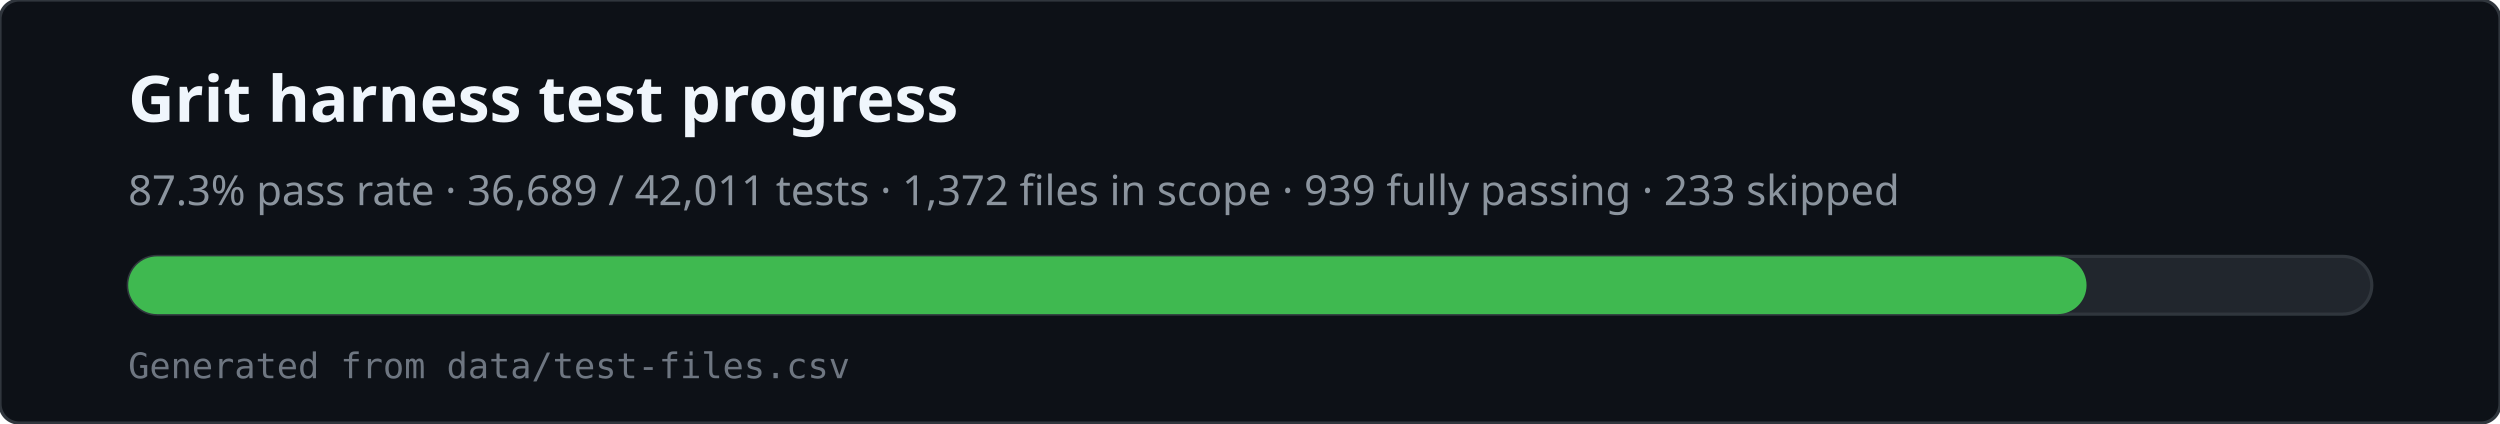
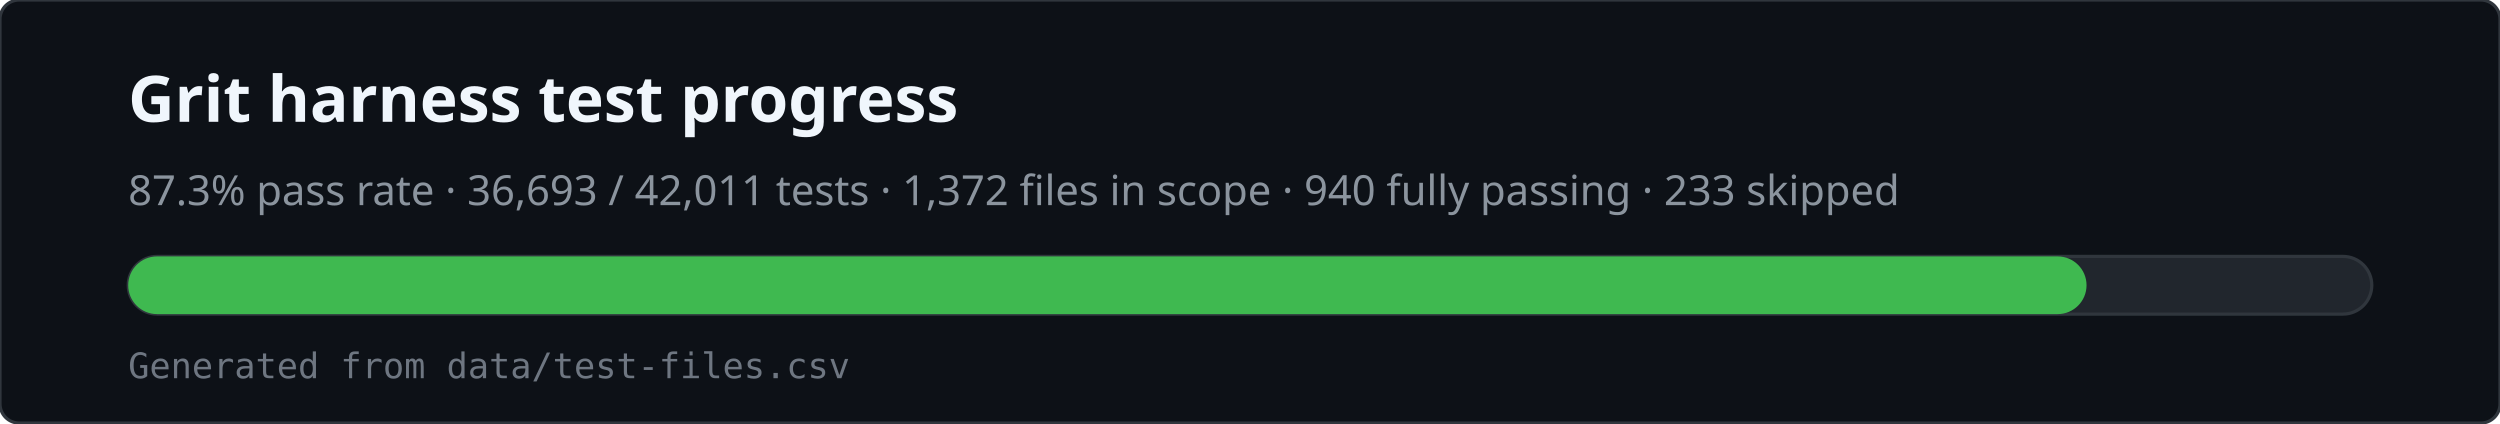
<svg xmlns="http://www.w3.org/2000/svg" viewBox="0 0 780 132" width="780" height="132" role="img" aria-labelledby="svg-title svg-desc">
  <rect x="0" y="0" width="780" height="132" rx="6" fill="#0d1117" stroke="#30363d" />
  <text x="40" y="38" fill="#f0f6fc" font-family="ui-sans-serif,system-ui,sans-serif" font-size="20" font-weight="600">Grit harness test progress</text>
-   <text x="40" y="64" fill="#8b949e" font-family="ui-sans-serif,system-ui,sans-serif" font-size="13">87.3% pass rate · 36,689 / 42,011 tests · 1,372 files in scope · 939 fully passing · 233 skipped</text>
+   <text x="40" y="64" fill="#8b949e" font-family="ui-sans-serif,system-ui,sans-serif" font-size="13">87.3% pass rate · 36,693 / 42,011 tests · 1,372 files in scope · 940 fully passing · 233 skipped</text>
  <rect x="40" y="80" width="700" height="18" rx="9" fill="#21262d" stroke="#30363d" />
  <rect x="40" y="80" width="611" height="18" rx="9" fill="#3fb950" />
  <text x="40" y="118" fill="#6e7681" font-family="ui-monospace,monospace" font-size="11">Generated from data/test-files.csv</text>
</svg>
